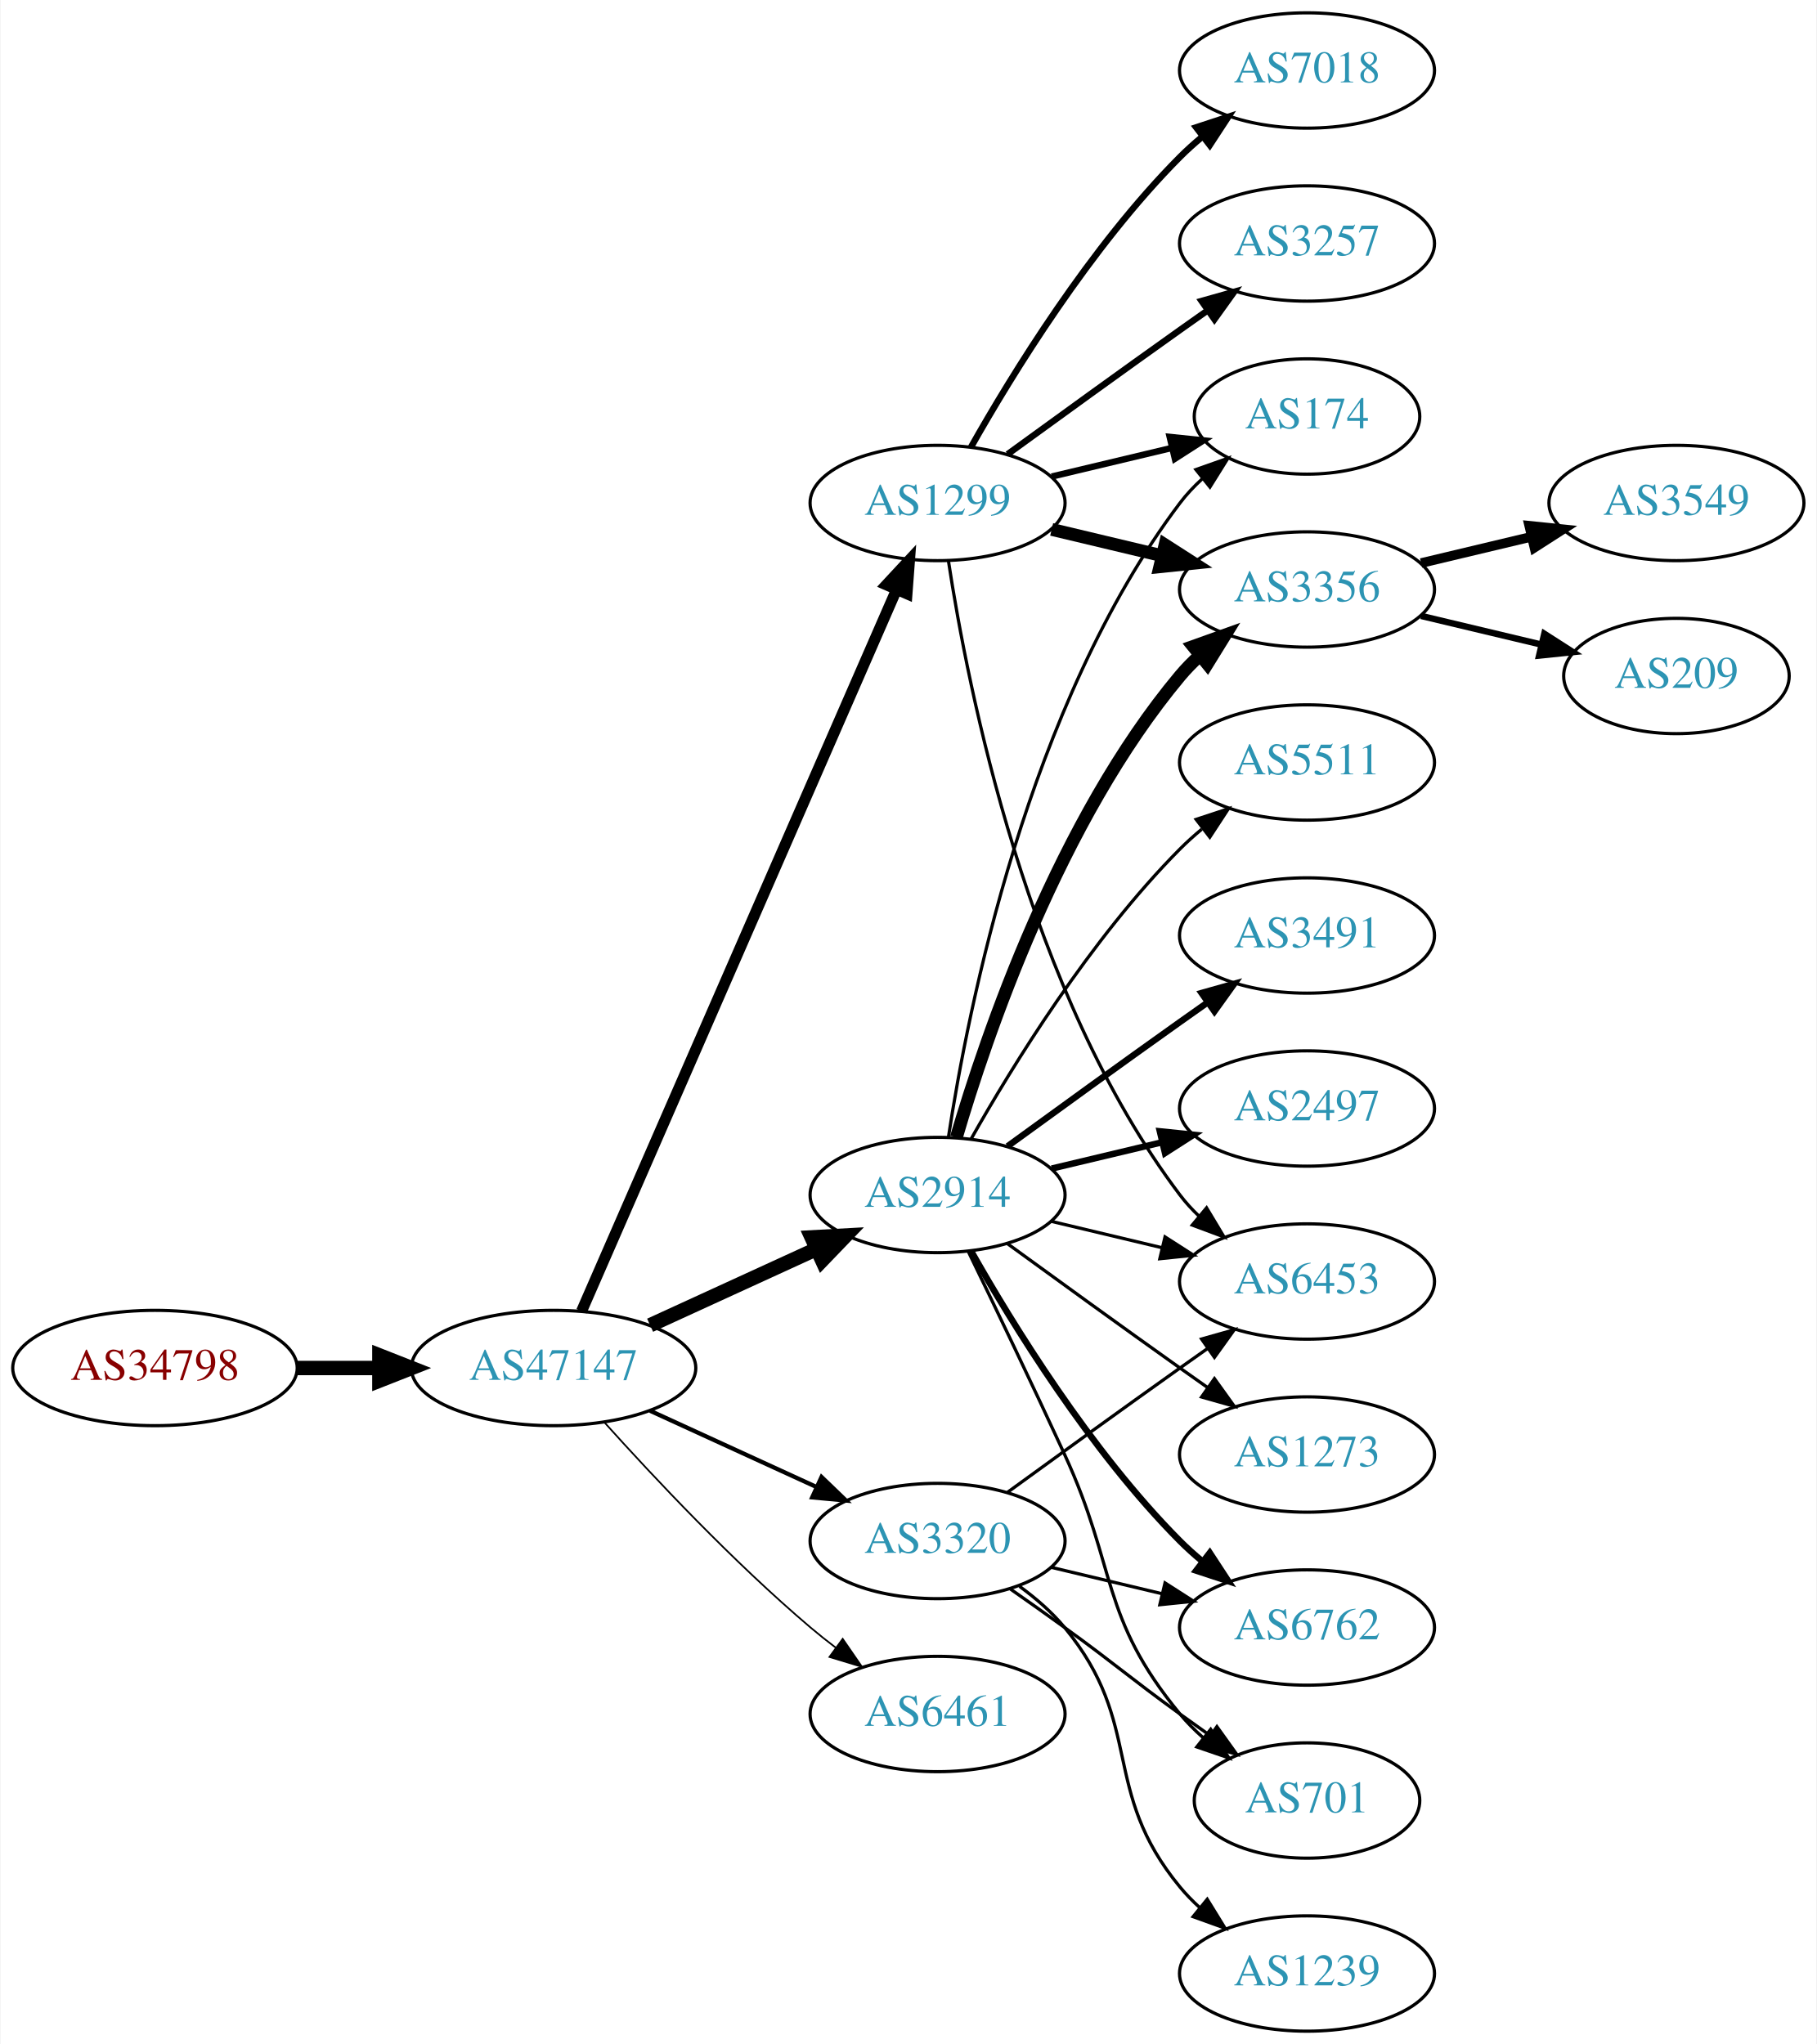
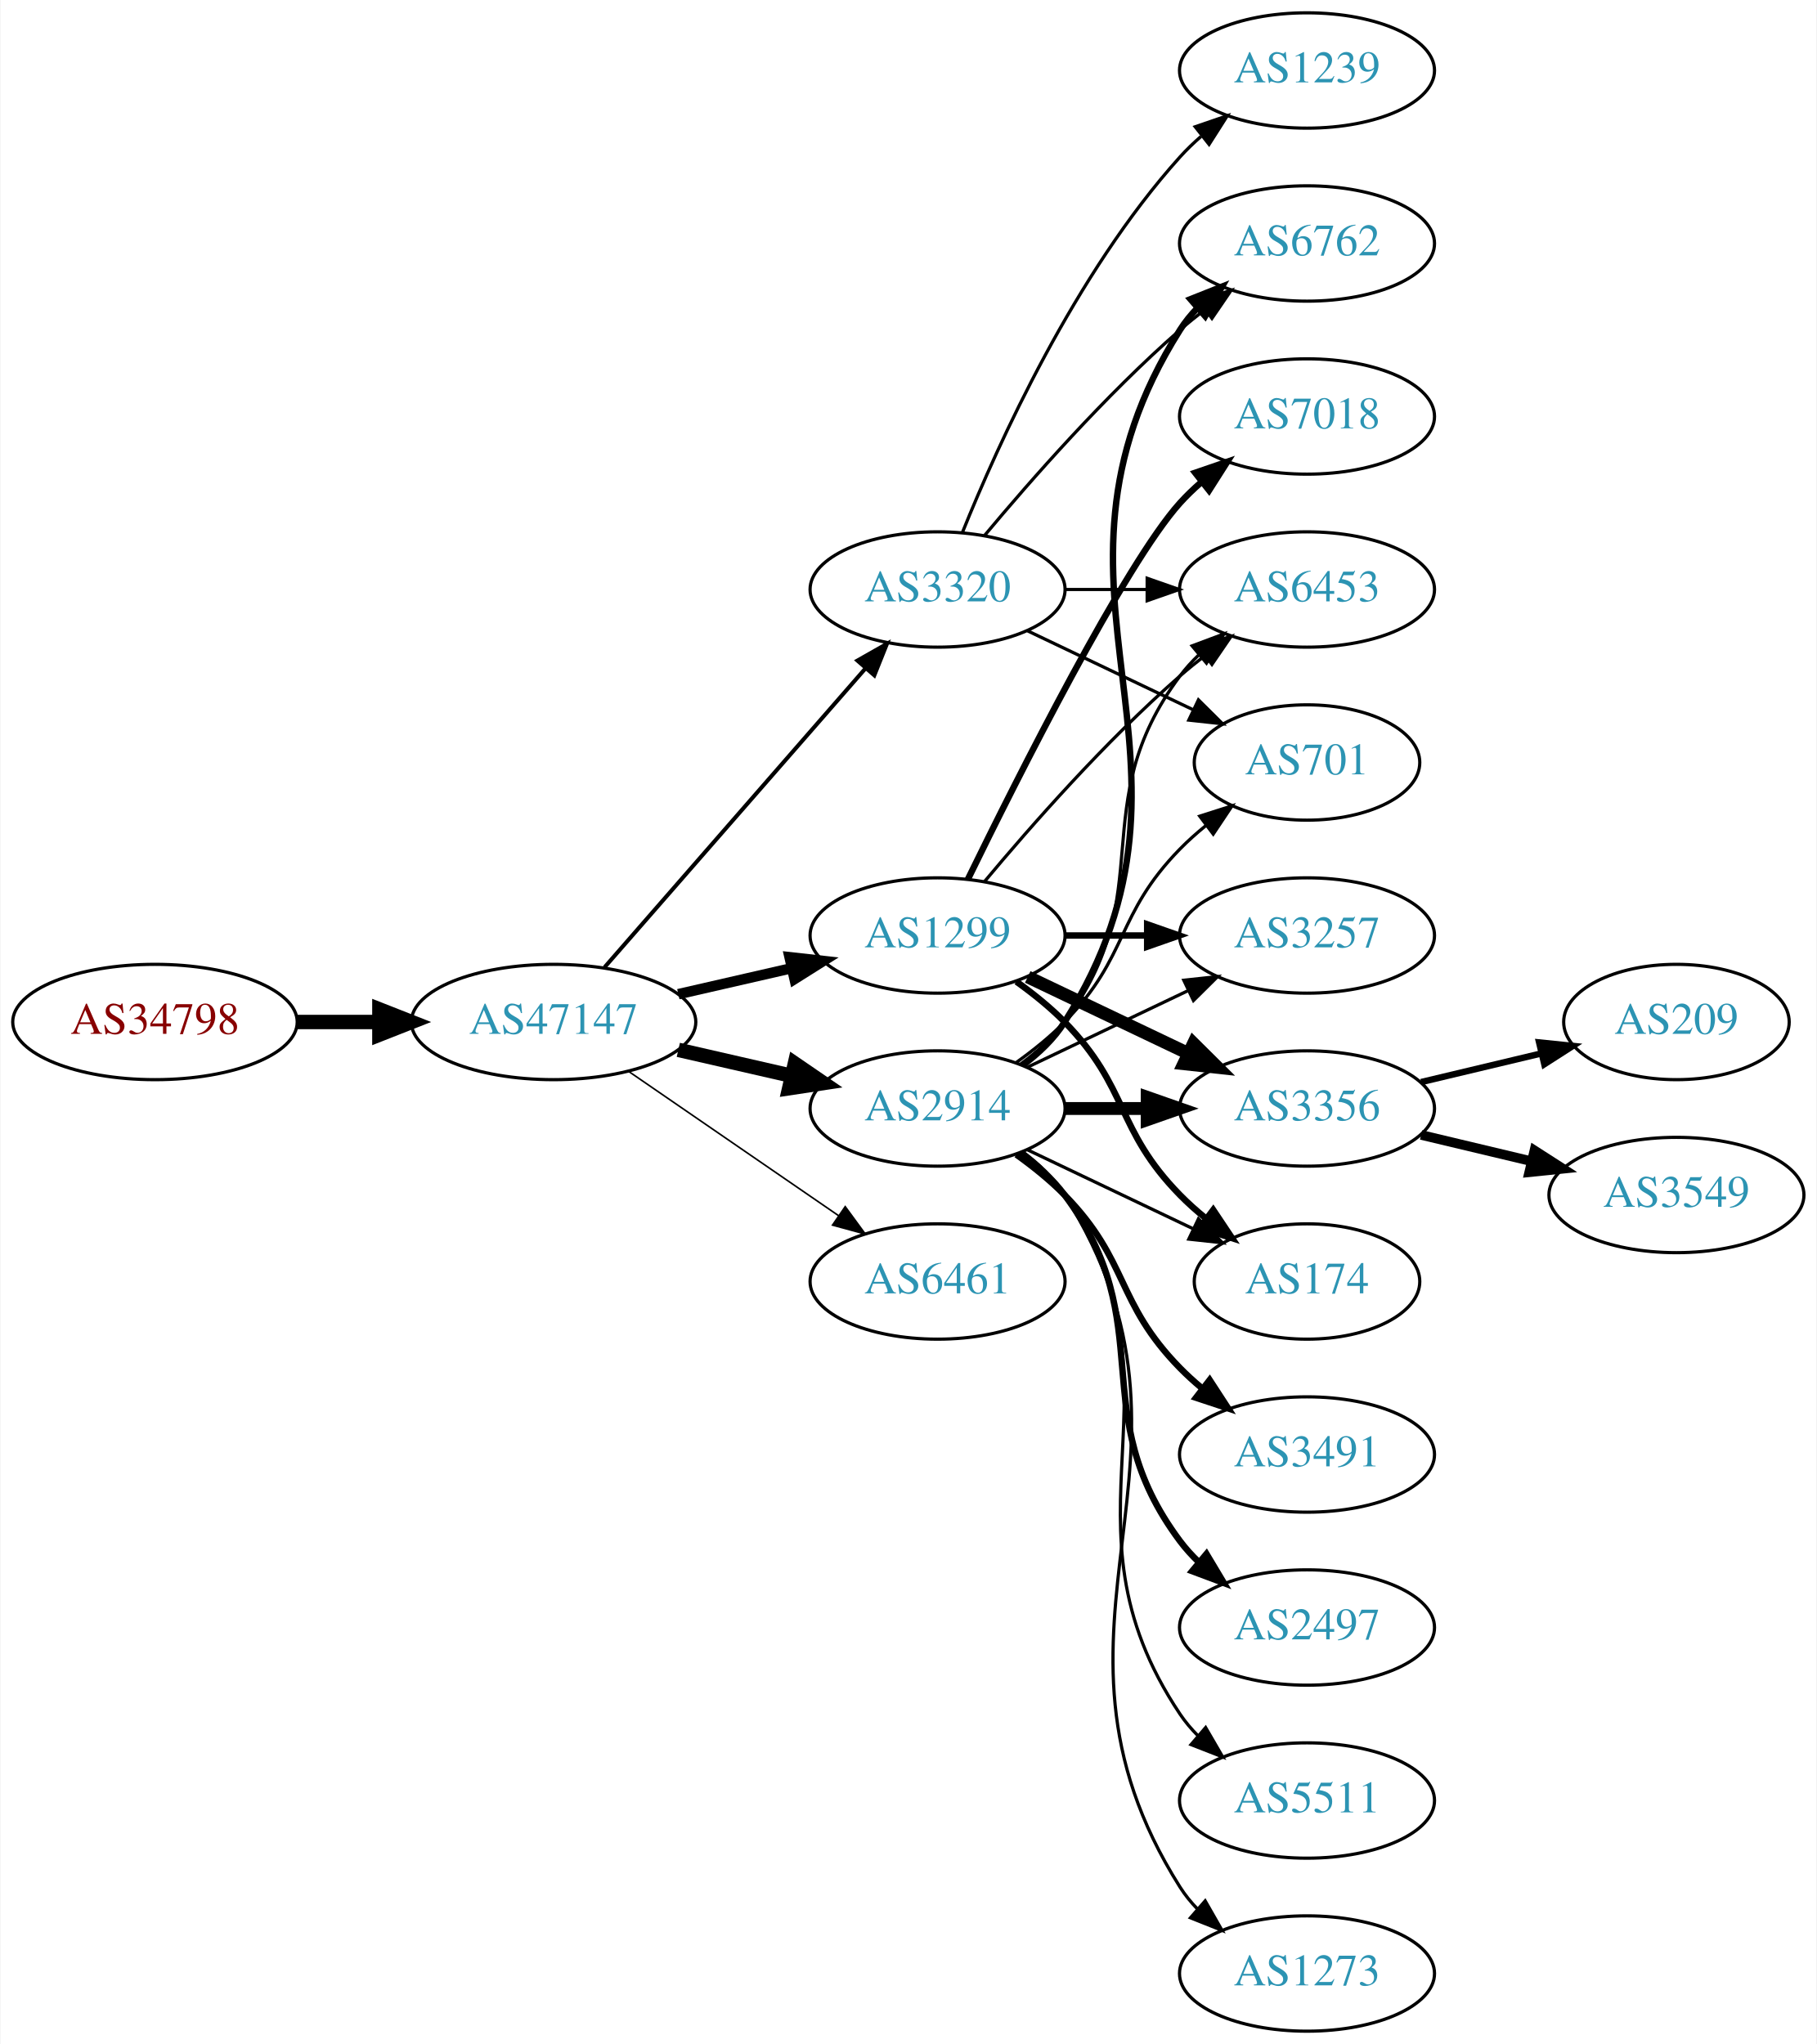
<svg xmlns="http://www.w3.org/2000/svg" xmlns:xlink="http://www.w3.org/1999/xlink" width="567pt" height="638pt" viewBox="0.00 0.00 566.66 638.00">
  <g id="graph0" class="graph" transform="scale(1 1) rotate(0) translate(4 634)">
    <polygon fill="white" stroke="none" points="-4,4 -4,-634 562.663,-634 562.663,4 -4,4" />
    <g id="node1" class="node">
      <g id="a_node1">
        <a xlink:href="/asn/34798" xlink:title="AS34798 ~ willhaben [AT]">
-           <ellipse fill="#ffffff" stroke="black" cx="44.196" cy="-207" rx="44.393" ry="18" />
-           <text text-anchor="middle" x="44.196" y="-203.3" font-family="Times,serif" font-size="14.00" fill="#880000">AS34798</text>
+           <ellipse fill="#ffffff" stroke="black" cx="44.196" cy="-315" rx="44.393" ry="18" />
+           <text text-anchor="middle" x="44.196" y="-311.3" font-family="Times,serif" font-size="14.00" fill="#880000">AS34798</text>
        </a>
      </g>
    </g>
    <g id="node2" class="node">
      <g id="a_node2">
        <a xlink:href="/asn/47147" xlink:title="AS47147 ~ ANEXIA Internetdienstleistungs GmbH [AT]">
-           <ellipse fill="#ffffff" stroke="black" cx="168.588" cy="-207" rx="44.393" ry="18" />
-           <text text-anchor="middle" x="168.588" y="-203.3" font-family="Times,serif" font-size="14.00" fill="#2c94b3">AS47147</text>
+           <ellipse fill="#ffffff" stroke="black" cx="168.588" cy="-315" rx="44.393" ry="18" />
+           <text text-anchor="middle" x="168.588" y="-311.3" font-family="Times,serif" font-size="14.00" fill="#2c94b3">AS47147</text>
        </a>
      </g>
    </g>
    <g id="edge1" class="edge">
-       <path fill="none" stroke="black" stroke-width="4.5" d="M88.692,-207C96.898,-207 105.569,-207 114.041,-207" />
-       <polygon fill="black" stroke="black" stroke-width="4.5" points="114.233,-210.938 124.233,-207 114.233,-203.063 114.233,-210.938" />
+       <path fill="none" stroke="black" stroke-width="4.5" d="M88.692,-315C96.898,-315 105.569,-315 114.041,-315" />
+       <polygon fill="black" stroke="black" stroke-width="4.5" points="114.233,-318.938 124.233,-315 114.233,-311.063 114.233,-318.938" />
    </g>
    <g id="node3" class="node">
      <g id="a_node3">
-         <a xlink:href="/asn/2914" xlink:title="AS2914 ~ NTT America, Inc. [US]">
-           <ellipse fill="#ffffff" stroke="black" cx="288.431" cy="-261" rx="39.794" ry="18" />
-           <text text-anchor="middle" x="288.431" y="-257.3" font-family="Times,serif" font-size="14.00" fill="#2c94b3">AS2914</text>
+         <a xlink:href="/asn/3320" xlink:title="AS3320 ~ DTAG [DE]">
+           <ellipse fill="#ffffff" stroke="black" cx="288.431" cy="-450" rx="39.794" ry="18" />
+           <text text-anchor="middle" x="288.431" y="-446.3" font-family="Times,serif" font-size="14.00" fill="#2c94b3">AS3320</text>
        </a>
      </g>
    </g>
    <g id="edge2" class="edge">
-       <path fill="none" stroke="black" stroke-width="4.5" d="M198.718,-220.348C214.329,-227.502 233.727,-236.391 250.399,-244.03" />
-       <polygon fill="black" stroke="black" stroke-width="4.5" points="249.119,-247.775 259.851,-248.362 252.4,-240.616 249.119,-247.775" />
+       <path fill="none" stroke="black" stroke-width="1.25" d="M184.513,-332.098C205.056,-355.631 242.175,-398.155 265.771,-425.187" />
+       <polygon fill="black" stroke="black" stroke-width="1.25" points="263.414,-427.809 272.627,-433.041 268.688,-423.206 263.414,-427.809" />
    </g>
    <g id="node4" class="node">
      <g id="a_node4">
        <a xlink:href="/asn/1299" xlink:title="AS1299 ~ Telia Carrier [EU]">
-           <ellipse fill="#ffffff" stroke="black" cx="288.431" cy="-477" rx="39.794" ry="18" />
-           <text text-anchor="middle" x="288.431" y="-473.3" font-family="Times,serif" font-size="14.00" fill="#2c94b3">AS1299</text>
+           <ellipse fill="#ffffff" stroke="black" cx="288.431" cy="-342" rx="39.794" ry="18" />
+           <text text-anchor="middle" x="288.431" y="-338.3" font-family="Times,serif" font-size="14.00" fill="#2c94b3">AS1299</text>
        </a>
      </g>
    </g>
    <g id="edge3" class="edge">
-       <path fill="none" stroke="black" stroke-width="3.441" d="M177.32,-224.715C197.421,-270.771 251.43,-394.514 275.533,-449.739" />
-       <polygon fill="black" stroke="black" stroke-width="3.441" points="272.462,-451.454 279.67,-459.219 278.878,-448.654 272.462,-451.454" />
+       <path fill="none" stroke="black" stroke-width="3.25" d="M207.523,-323.692C218.764,-326.267 231.176,-329.111 242.799,-331.774" />
+       <polygon fill="black" stroke="black" stroke-width="3.25" points="242.232,-335.235 252.761,-334.057 243.795,-328.412 242.232,-335.235" />
    </g>
    <g id="node5" class="node">
      <g id="a_node5">
-         <a xlink:href="/asn/3320" xlink:title="AS3320 ~ DTAG [DE]">
-           <ellipse fill="#ffffff" stroke="black" cx="288.431" cy="-153" rx="39.794" ry="18" />
-           <text text-anchor="middle" x="288.431" y="-149.3" font-family="Times,serif" font-size="14.00" fill="#2c94b3">AS3320</text>
+         <a xlink:href="/asn/2914" xlink:title="AS2914 ~ NTT America, Inc. [US]">
+           <ellipse fill="#ffffff" stroke="black" cx="288.431" cy="-288" rx="39.794" ry="18" />
+           <text text-anchor="middle" x="288.431" y="-284.3" font-family="Times,serif" font-size="14.00" fill="#2c94b3">AS2914</text>
        </a>
      </g>
    </g>
    <g id="edge4" class="edge">
-       <path fill="none" stroke="black" stroke-width="1.324" d="M198.718,-193.652C214.329,-186.498 233.727,-177.609 250.399,-169.97" />
-       <polygon fill="black" stroke="black" stroke-width="1.324" points="252.218,-172.986 259.851,-165.638 249.302,-166.622 252.218,-172.986" />
+       <path fill="none" stroke="black" stroke-width="4.5" d="M207.523,-306.308C218.764,-303.733 231.176,-300.889 242.799,-298.226" />
+       <polygon fill="black" stroke="black" stroke-width="4.5" points="243.893,-302.015 252.761,-295.943 242.134,-294.339 243.893,-302.015" />
    </g>
    <g id="node6" class="node">
      <g id="a_node6">
        <a xlink:href="/asn/6461" xlink:title="AS6461 ~ Zayo Bandwidth [US]">
-           <ellipse fill="#ffffff" stroke="black" cx="288.431" cy="-99" rx="39.794" ry="18" />
-           <text text-anchor="middle" x="288.431" y="-95.3" font-family="Times,serif" font-size="14.00" fill="#2c94b3">AS6461</text>
+           <ellipse fill="#ffffff" stroke="black" cx="288.431" cy="-234" rx="39.794" ry="18" />
+           <text text-anchor="middle" x="288.431" y="-230.3" font-family="Times,serif" font-size="14.00" fill="#2c94b3">AS6461</text>
        </a>
      </g>
    </g>
    <g id="edge5" class="edge">
-       <path fill="none" stroke="black" stroke-width="0.529" d="M184.521,-189.956C199.847,-172.903 224.782,-146.35 248.784,-126 251.281,-123.883 253.942,-121.768 256.653,-119.707" />
-       <polygon fill="black" stroke="black" stroke-width="0.529" points="258.819,-122.459 264.83,-113.734 254.69,-116.806 258.819,-122.459" />
+       <path fill="none" stroke="black" stroke-width="0.5" d="M192.031,-299.574C210.612,-286.802 237.173,-268.545 257.553,-254.537" />
+       <polygon fill="black" stroke="black" stroke-width="0.5" points="259.609,-257.371 265.867,-248.822 255.643,-251.602 259.609,-257.371" />
    </g>
    <g id="node7" class="node">
      <g id="a_node7">
-         <a xlink:href="/asn/3491" xlink:title="AS3491 ~ PCCW Global, Inc. [US]">
-           <ellipse fill="#ffffff" stroke="black" cx="403.724" cy="-342" rx="39.794" ry="18" />
-           <text text-anchor="middle" x="403.724" y="-338.3" font-family="Times,serif" font-size="14.00" fill="#2c94b3">AS3491</text>
+         <a xlink:href="/asn/6453" xlink:title="AS6453 ~ TATA COMMUNICATIONS (AMERICA) INC [US]">
+           <ellipse fill="#ffffff" stroke="black" cx="403.724" cy="-450" rx="39.794" ry="18" />
+           <text text-anchor="middle" x="403.724" y="-446.3" font-family="Times,serif" font-size="14.00" fill="#2c94b3">AS6453</text>
        </a>
      </g>
    </g>
    <g id="edge6" class="edge">
-       <path fill="none" stroke="black" stroke-width="2" d="M310.279,-276.222C325.213,-287.091 345.827,-302.025 364.077,-315 366.898,-317.005 369.841,-319.085 372.789,-321.159" />
-       <polygon fill="black" stroke="black" stroke-width="2" points="370.816,-324.05 381.013,-326.926 374.835,-318.319 370.816,-324.05" />
+       <path fill="none" stroke="black" d="M328.103,-450C336.306,-450 345.07,-450 353.602,-450" />
+       <polygon fill="black" stroke="black" points="353.841,-453.5 363.841,-450 353.841,-446.5 353.841,-453.5" />
    </g>
    <g id="node8" class="node">
      <g id="a_node8">
-         <a xlink:href="/asn/174" xlink:title="AS174 ~ Cogent Communications [US]">
-           <ellipse fill="#ffffff" stroke="black" cx="403.724" cy="-504" rx="35.194" ry="18" />
-           <text text-anchor="middle" x="403.724" y="-500.3" font-family="Times,serif" font-size="14.00" fill="#2c94b3">AS174</text>
+         <a xlink:href="/asn/701" xlink:title="AS701 ~ UUNET [US]">
+           <ellipse fill="#ffffff" stroke="black" cx="403.724" cy="-396" rx="35.194" ry="18" />
+           <text text-anchor="middle" x="403.724" y="-392.3" font-family="Times,serif" font-size="14.00" fill="#2c94b3">AS701</text>
        </a>
      </g>
    </g>
    <g id="edge7" class="edge">
-       <path fill="none" stroke="black" d="M291.808,-278.986C297.781,-318.422 316.492,-413.995 364.077,-477 366.1,-479.678 368.466,-482.19 371.013,-484.522" />
-       <polygon fill="black" stroke="black" points="369.048,-487.432 379.038,-490.958 373.427,-481.972 369.048,-487.432" />
+       <path fill="none" stroke="black" d="M316.567,-437.066C331.999,-429.71 351.485,-420.423 368.02,-412.541" />
+       <polygon fill="black" stroke="black" points="369.84,-415.551 377.361,-408.089 366.828,-409.232 369.84,-415.551" />
    </g>
    <g id="node9" class="node">
      <g id="a_node9">
-         <a xlink:href="/asn/2497" xlink:title="AS2497 ~ Internet Initiative Japan Inc. [JP]">
-           <ellipse fill="#ffffff" stroke="black" cx="403.724" cy="-288" rx="39.794" ry="18" />
-           <text text-anchor="middle" x="403.724" y="-284.3" font-family="Times,serif" font-size="14.00" fill="#2c94b3">AS2497</text>
+         <a xlink:href="/asn/1239" xlink:title="AS1239 ~ Sprint [US]">
+           <ellipse fill="#ffffff" stroke="black" cx="403.724" cy="-612" rx="39.794" ry="18" />
+           <text text-anchor="middle" x="403.724" y="-608.3" font-family="Times,serif" font-size="14.00" fill="#2c94b3">AS1239</text>
        </a>
      </g>
    </g>
    <g id="edge8" class="edge">
-       <path fill="none" stroke="black" stroke-width="2" d="M324.038,-269.248C334.909,-271.838 347.064,-274.735 358.506,-277.462" />
-       <polygon fill="black" stroke="black" stroke-width="2" points="357.789,-280.889 368.328,-279.803 359.412,-274.08 357.789,-280.889" />
+       <path fill="none" stroke="black" d="M296.179,-467.787C307.23,-495.243 331.283,-548.578 364.077,-585 366.08,-587.224 368.298,-589.363 370.631,-591.397" />
+       <polygon fill="black" stroke="black" points="368.829,-594.433 378.85,-597.873 373.161,-588.935 368.829,-594.433" />
    </g>
    <g id="node10" class="node">
      <g id="a_node10">
-         <a xlink:href="/asn/3356" xlink:title="AS3356 ~ Level 3 Parent, LLC [US]">
-           <ellipse fill="#ffffff" stroke="black" cx="403.724" cy="-450" rx="39.794" ry="18" />
-           <text text-anchor="middle" x="403.724" y="-446.3" font-family="Times,serif" font-size="14.00" fill="#2c94b3">AS3356</text>
+         <a xlink:href="/asn/6762" xlink:title="AS6762 ~ TELECOM ITALIA SPARKLE S.p.A. [IT]">
+           <ellipse fill="#ffffff" stroke="black" cx="403.724" cy="-558" rx="39.794" ry="18" />
+           <text text-anchor="middle" x="403.724" y="-554.3" font-family="Times,serif" font-size="14.00" fill="#2c94b3">AS6762</text>
        </a>
      </g>
    </g>
    <g id="edge9" class="edge">
-       <path fill="none" stroke="black" stroke-width="4" d="M294.305,-279.002C303.619,-310.844 326.435,-377.981 364.077,-423 365.948,-425.237 368.046,-427.374 370.272,-429.396" />
-       <polygon fill="black" stroke="black" stroke-width="4" points="368.216,-432.234 378.191,-435.804 372.619,-426.793 368.216,-432.234" />
+       <path fill="none" stroke="black" d="M303.061,-466.817C317.343,-483.929 340.89,-510.745 364.077,-531 366.543,-533.154 369.182,-535.294 371.879,-537.372" />
+       <polygon fill="black" stroke="black" points="369.904,-540.264 380.033,-543.37 374.052,-534.625 369.904,-540.264" />
+     </g>
+     <g id="edge14" class="edge">
+       <path fill="none" stroke="black" d="M303.061,-358.817C317.343,-375.929 340.89,-402.745 364.077,-423 366.543,-425.154 369.182,-427.294 371.879,-429.372" />
+       <polygon fill="black" stroke="black" points="369.904,-432.264 380.033,-435.37 374.052,-426.625 369.904,-432.264" />
    </g>
    <g id="node11" class="node">
      <g id="a_node11">
-         <a xlink:href="/asn/6762" xlink:title="AS6762 ~ TELECOM ITALIA SPARKLE S.p.A. [IT]">
-           <ellipse fill="#ffffff" stroke="black" cx="403.724" cy="-126" rx="39.794" ry="18" />
-           <text text-anchor="middle" x="403.724" y="-122.3" font-family="Times,serif" font-size="14.00" fill="#2c94b3">AS6762</text>
+         <a xlink:href="/asn/3257" xlink:title="AS3257 ~ GTT [DE]">
+           <ellipse fill="#ffffff" stroke="black" cx="403.724" cy="-342" rx="39.794" ry="18" />
+           <text text-anchor="middle" x="403.724" y="-338.3" font-family="Times,serif" font-size="14.00" fill="#2c94b3">AS3257</text>
        </a>
      </g>
    </g>
    <g id="edge10" class="edge">
-       <path fill="none" stroke="black" stroke-width="2" d="M298.891,-243.51C311.672,-220.904 336.105,-181.114 364.077,-153 366.188,-150.879 368.484,-148.812 370.87,-146.829" />
-       <polygon fill="black" stroke="black" stroke-width="2" points="373.385,-149.31 379.185,-140.444 369.122,-143.758 373.385,-149.31" />
+       <path fill="none" stroke="black" stroke-width="2" d="M328.103,-342C336.306,-342 345.07,-342 353.602,-342" />
+       <polygon fill="black" stroke="black" stroke-width="2" points="353.841,-345.5 363.841,-342 353.841,-338.5 353.841,-345.5" />
    </g>
    <g id="node12" class="node">
      <g id="a_node12">
-         <a xlink:href="/asn/1273" xlink:title="AS1273 ~ Vodafone Group PLC [EU]">
-           <ellipse fill="#ffffff" stroke="black" cx="403.724" cy="-180" rx="39.794" ry="18" />
-           <text text-anchor="middle" x="403.724" y="-176.3" font-family="Times,serif" font-size="14.00" fill="#2c94b3">AS1273</text>
+         <a xlink:href="/asn/3356" xlink:title="AS3356 ~ Level 3 Parent, LLC [US]">
+           <ellipse fill="#ffffff" stroke="black" cx="403.724" cy="-288" rx="39.794" ry="18" />
+           <text text-anchor="middle" x="403.724" y="-284.3" font-family="Times,serif" font-size="14.00" fill="#2c94b3">AS3356</text>
        </a>
      </g>
    </g>
    <g id="edge11" class="edge">
-       <path fill="none" stroke="black" d="M310.279,-245.778C325.213,-234.909 345.827,-219.975 364.077,-207 366.898,-204.995 369.841,-202.915 372.789,-200.841" />
-       <polygon fill="black" stroke="black" points="374.835,-203.681 381.013,-195.074 370.816,-197.95 374.835,-203.681" />
+       <path fill="none" stroke="black" stroke-width="4" d="M316.567,-329.066C331.561,-321.919 350.382,-312.948 366.605,-305.215" />
+       <polygon fill="black" stroke="black" stroke-width="4" points="368.288,-308.291 375.809,-300.829 365.276,-301.972 368.288,-308.291" />
    </g>
    <g id="node13" class="node">
      <g id="a_node13">
-         <a xlink:href="/asn/5511" xlink:title="AS5511 ~ Orange S.A. [FR]">
-           <ellipse fill="#ffffff" stroke="black" cx="403.724" cy="-396" rx="39.794" ry="18" />
-           <text text-anchor="middle" x="403.724" y="-392.3" font-family="Times,serif" font-size="14.00" fill="#2c94b3">AS5511</text>
+         <a xlink:href="/asn/174" xlink:title="AS174 ~ Cogent Communications [US]">
+           <ellipse fill="#ffffff" stroke="black" cx="403.724" cy="-234" rx="35.194" ry="18" />
+           <text text-anchor="middle" x="403.724" y="-230.3" font-family="Times,serif" font-size="14.00" fill="#2c94b3">AS174</text>
        </a>
      </g>
    </g>
    <g id="edge12" class="edge">
-       <path fill="none" stroke="black" d="M298.891,-278.49C311.672,-301.096 336.105,-340.886 364.077,-369 366.188,-371.121 368.484,-373.188 370.87,-375.171" />
-       <polygon fill="black" stroke="black" points="369.122,-378.242 379.185,-381.556 373.385,-372.69 369.122,-378.242" />
+       <path fill="none" stroke="black" stroke-width="2" d="M313.025,-327.611C318.281,-323.852 323.613,-319.563 328.077,-315 348.25,-294.383 343.905,-281.617 364.077,-261 366.556,-258.466 369.303,-256.017 372.156,-253.696" />
+       <polygon fill="black" stroke="black" stroke-width="2" points="374.458,-256.343 380.341,-247.532 370.247,-250.752 374.458,-256.343" />
    </g>
    <g id="node14" class="node">
      <g id="a_node14">
-         <a xlink:href="/asn/701" xlink:title="AS701 ~ UUNET [US]">
-           <ellipse fill="#ffffff" stroke="black" cx="403.724" cy="-72" rx="35.194" ry="18" />
-           <text text-anchor="middle" x="403.724" y="-68.3" font-family="Times,serif" font-size="14.00" fill="#2c94b3">AS701</text>
+         <a xlink:href="/asn/7018" xlink:title="AS7018 ~ AT&amp;T Services, Inc. [US]">
+           <ellipse fill="#ffffff" stroke="black" cx="403.724" cy="-504" rx="39.794" ry="18" />
+           <text text-anchor="middle" x="403.724" y="-500.3" font-family="Times,serif" font-size="14.00" fill="#2c94b3">AS7018</text>
        </a>
      </g>
    </g>
    <g id="edge13" class="edge">
-       <path fill="none" stroke="black" d="M298.012,-243.367C305.936,-227.002 317.972,-201.935 328.077,-180 344.561,-144.219 339.013,-129.394 364.077,-99 366.212,-96.411 368.655,-93.959 371.251,-91.666" />
-       <polygon fill="black" stroke="black" points="373.66,-94.225 379.35,-85.288 369.329,-88.725 373.66,-94.225" />
+       <path fill="none" stroke="black" stroke-width="2" d="M297.869,-359.511C313.487,-391.509 346.874,-457.893 364.077,-477 366.08,-479.224 368.298,-481.363 370.631,-483.397" />
+       <polygon fill="black" stroke="black" stroke-width="2" points="368.829,-486.433 378.85,-489.873 373.161,-480.935 368.829,-486.433" />
+     </g>
+     <g id="edge24" class="edge">
+       <path fill="none" stroke="black" d="M314.362,-301.882C319.438,-305.611 324.356,-310.016 328.077,-315 358.349,-355.542 333.806,-382.458 364.077,-423 365.822,-425.336 367.829,-427.545 369.992,-429.617" />
+       <polygon fill="black" stroke="black" points="367.87,-432.405 377.793,-436.118 372.352,-427.027 367.87,-432.405" />
+     </g>
+     <g id="edge22" class="edge">
+       <path fill="none" stroke="black" d="M313.025,-302.389C318.281,-306.148 323.613,-310.437 328.077,-315 348.25,-335.617 343.905,-348.383 364.077,-369 366.556,-371.534 369.303,-373.983 372.156,-376.304" />
+       <polygon fill="black" stroke="black" points="370.247,-379.248 380.341,-382.468 374.458,-373.657 370.247,-379.248" />
+     </g>
+     <g id="edge20" class="edge">
+       <path fill="none" stroke="black" stroke-width="2" d="M314.957,-301.472C320.002,-305.223 324.757,-309.74 328.077,-315 380.027,-397.3 312.127,-448.7 364.077,-531 365.634,-533.466 367.505,-535.768 369.574,-537.905" />
+       <polygon fill="black" stroke="black" stroke-width="2" points="367.353,-540.611 377.198,-544.528 371.944,-535.327 367.353,-540.611" />
+     </g>
+     <g id="edge18" class="edge">
+       <path fill="none" stroke="black" d="M316.567,-300.934C331.561,-308.081 350.382,-317.052 366.605,-324.785" />
+       <polygon fill="black" stroke="black" points="365.276,-328.028 375.809,-329.171 368.288,-321.709 365.276,-328.028" />
+     </g>
+     <g id="edge15" class="edge">
+       <path fill="none" stroke="black" stroke-width="4" d="M328.103,-288C336.306,-288 345.07,-288 353.602,-288" />
+       <polygon fill="black" stroke="black" stroke-width="4" points="353.841,-291.5 363.841,-288 353.841,-284.5 353.841,-291.5" />
+     </g>
+     <g id="edge19" class="edge">
+       <path fill="none" stroke="black" d="M316.567,-275.066C331.999,-267.71 351.485,-258.423 368.02,-250.541" />
+       <polygon fill="black" stroke="black" points="369.84,-253.551 377.361,-246.089 366.828,-247.232 369.84,-253.551" />
    </g>
    <g id="node15" class="node">
      <g id="a_node15">
-         <a xlink:href="/asn/6453" xlink:title="AS6453 ~ TATA COMMUNICATIONS (AMERICA) INC [US]">
-           <ellipse fill="#ffffff" stroke="black" cx="403.724" cy="-234" rx="39.794" ry="18" />
-           <text text-anchor="middle" x="403.724" y="-230.3" font-family="Times,serif" font-size="14.00" fill="#2c94b3">AS6453</text>
-         </a>
-       </g>
-     </g>
-     <g id="edge14" class="edge">
-       <path fill="none" stroke="black" d="M324.038,-252.752C334.909,-250.162 347.064,-247.265 358.506,-244.538" />
-       <polygon fill="black" stroke="black" points="359.412,-247.92 368.328,-242.197 357.789,-241.111 359.412,-247.92" />
-     </g>
-     <g id="edge15" class="edge">
-       <path fill="none" stroke="black" stroke-width="2" d="M324.038,-485.248C335.833,-488.058 349.137,-491.229 361.405,-494.153" />
-       <polygon fill="black" stroke="black" stroke-width="2" points="360.871,-497.624 371.41,-496.537 362.494,-490.814 360.871,-497.624" />
-     </g>
-     <g id="edge17" class="edge">
-       <path fill="none" stroke="black" stroke-width="4" d="M324.038,-468.752C334.909,-466.162 347.064,-463.265 358.506,-460.538" />
-       <polygon fill="black" stroke="black" stroke-width="4" points="359.412,-463.92 368.328,-458.197 357.789,-457.111 359.412,-463.92" />
-     </g>
-     <g id="edge19" class="edge">
-       <path fill="none" stroke="black" d="M291.808,-459.014C297.781,-419.578 316.492,-324.005 364.077,-261 365.835,-258.673 367.851,-256.471 370.021,-254.404" />
-       <polygon fill="black" stroke="black" points="372.379,-256.995 377.833,-247.912 367.905,-251.611 372.379,-256.995" />
+         <a xlink:href="/asn/3491" xlink:title="AS3491 ~ PCCW Global, Inc. [US]">
+           <ellipse fill="#ffffff" stroke="black" cx="403.724" cy="-180" rx="39.794" ry="18" />
+           <text text-anchor="middle" x="403.724" y="-176.3" font-family="Times,serif" font-size="14.00" fill="#2c94b3">AS3491</text>
+         </a>
+       </g>
+     </g>
+     <g id="edge16" class="edge">
+       <path fill="none" stroke="black" stroke-width="2" d="M313.025,-273.611C318.281,-269.852 323.613,-265.563 328.077,-261 348.25,-240.383 343.905,-227.617 364.077,-207 366.17,-204.861 368.453,-202.782 370.83,-200.79" />
+       <polygon fill="black" stroke="black" stroke-width="2" points="373.349,-203.268 379.13,-194.389 369.074,-197.725 373.349,-203.268" />
    </g>
    <g id="node16" class="node">
      <g id="a_node16">
-         <a xlink:href="/asn/7018" xlink:title="AS7018 ~ AT&amp;T Services, Inc. [US]">
-           <ellipse fill="#ffffff" stroke="black" cx="403.724" cy="-612" rx="39.794" ry="18" />
-           <text text-anchor="middle" x="403.724" y="-608.3" font-family="Times,serif" font-size="14.00" fill="#2c94b3">AS7018</text>
-         </a>
-       </g>
-     </g>
-     <g id="edge16" class="edge">
-       <path fill="none" stroke="black" stroke-width="2" d="M298.891,-494.49C311.672,-517.096 336.105,-556.886 364.077,-585 366.188,-587.121 368.484,-589.188 370.87,-591.171" />
-       <polygon fill="black" stroke="black" stroke-width="2" points="369.122,-594.242 379.185,-597.556 373.385,-588.69 369.122,-594.242" />
+         <a xlink:href="/asn/2497" xlink:title="AS2497 ~ Internet Initiative Japan Inc. [JP]">
+           <ellipse fill="#ffffff" stroke="black" cx="403.724" cy="-126" rx="39.794" ry="18" />
+           <text text-anchor="middle" x="403.724" y="-122.3" font-family="Times,serif" font-size="14.00" fill="#2c94b3">AS2497</text>
+         </a>
+       </g>
+     </g>
+     <g id="edge17" class="edge">
+       <path fill="none" stroke="black" stroke-width="2" d="M314.362,-274.118C319.438,-270.389 324.356,-265.984 328.077,-261 358.349,-220.458 333.806,-193.542 364.077,-153 365.822,-150.664 367.829,-148.455 369.992,-146.383" />
+       <polygon fill="black" stroke="black" stroke-width="2" points="372.352,-148.973 377.793,-139.882 367.87,-143.595 372.352,-148.973" />
    </g>
    <g id="node17" class="node">
      <g id="a_node17">
-         <a xlink:href="/asn/3257" xlink:title="AS3257 ~ GTT [DE]">
-           <ellipse fill="#ffffff" stroke="black" cx="403.724" cy="-558" rx="39.794" ry="18" />
-           <text text-anchor="middle" x="403.724" y="-554.3" font-family="Times,serif" font-size="14.00" fill="#2c94b3">AS3257</text>
-         </a>
-       </g>
-     </g>
-     <g id="edge18" class="edge">
-       <path fill="none" stroke="black" stroke-width="2" d="M310.279,-492.222C325.213,-503.091 345.827,-518.025 364.077,-531 366.898,-533.005 369.841,-535.085 372.789,-537.159" />
-       <polygon fill="black" stroke="black" stroke-width="2" points="370.816,-540.05 381.013,-542.926 374.835,-534.319 370.816,-540.05" />
-     </g>
-     <g id="edge25" class="edge">
-       <path fill="none" stroke="black" d="M324.038,-144.752C334.909,-142.162 347.064,-139.265 358.506,-136.538" />
-       <polygon fill="black" stroke="black" points="359.412,-139.92 368.328,-134.197 357.789,-133.111 359.412,-139.92" />
-     </g>
-     <g id="edge23" class="edge">
-       <path fill="none" stroke="black" d="M311.188,-137.991C316.722,-134.121 322.641,-129.936 328.077,-126 344.277,-114.271 347.877,-110.729 364.077,-99 367.106,-96.807 370.285,-94.537 373.463,-92.287" />
-       <polygon fill="black" stroke="black" points="375.606,-95.059 381.774,-86.445 371.58,-89.333 375.606,-95.059" />
-     </g>
-     <g id="edge22" class="edge">
-       <path fill="none" stroke="black" d="M310.279,-168.222C325.213,-179.091 345.827,-194.025 364.077,-207 366.898,-209.005 369.841,-211.085 372.789,-213.159" />
-       <polygon fill="black" stroke="black" points="370.816,-216.05 381.013,-218.926 374.835,-210.319 370.816,-216.05" />
-     </g>
-     <g id="node20" class="node">
-       <g id="a_node20">
-         <a xlink:href="/asn/1239" xlink:title="AS1239 ~ Sprint [US]">
-           <ellipse fill="#ffffff" stroke="black" cx="403.724" cy="-18" rx="39.794" ry="18" />
-           <text text-anchor="middle" x="403.724" y="-14.3" font-family="Times,serif" font-size="14.00" fill="#2c94b3">AS1239</text>
-         </a>
-       </g>
-     </g>
-     <g id="edge24" class="edge">
-       <path fill="none" stroke="black" d="M314.012,-138.844C319.106,-135.128 324.12,-130.799 328.077,-126 353.142,-95.606 339.013,-75.394 364.077,-45 365.932,-42.751 368.02,-40.604 370.238,-38.576" />
-       <polygon fill="black" stroke="black" points="372.587,-41.178 378.143,-32.156 368.174,-35.744 372.587,-41.178" />
+         <a xlink:href="/asn/5511" xlink:title="AS5511 ~ Orange S.A. [FR]">
+           <ellipse fill="#ffffff" stroke="black" cx="403.724" cy="-72" rx="39.794" ry="18" />
+           <text text-anchor="middle" x="403.724" y="-68.3" font-family="Times,serif" font-size="14.00" fill="#2c94b3">AS5511</text>
+         </a>
+       </g>
+     </g>
+     <g id="edge21" class="edge">
+       <path fill="none" stroke="black" d="M314.75,-274.393C319.806,-270.649 324.617,-266.169 328.077,-261 369.102,-199.706 323.053,-160.294 364.077,-99 365.699,-96.577 367.618,-94.305 369.72,-92.19" />
+       <polygon fill="black" stroke="black" points="372.087,-94.771 377.405,-85.607 367.533,-89.454 372.087,-94.771" />
    </g>
    <g id="node18" class="node">
      <g id="a_node18">
-         <a xlink:href="/asn/3549" xlink:title="AS3549 ~ Level 3 Parent, LLC [US]">
-           <ellipse fill="#ffffff" stroke="black" cx="519.017" cy="-477" rx="39.794" ry="18" />
-           <text text-anchor="middle" x="519.017" y="-473.3" font-family="Times,serif" font-size="14.00" fill="#2c94b3">AS3549</text>
-         </a>
-       </g>
-     </g>
-     <g id="edge20" class="edge">
-       <path fill="none" stroke="black" stroke-width="3" d="M439.331,-458.248C450.202,-460.838 462.357,-463.735 473.799,-466.462" />
-       <polygon fill="black" stroke="black" stroke-width="3" points="473.082,-469.889 483.621,-468.803 474.705,-463.08 473.082,-469.889" />
+         <a xlink:href="/asn/1273" xlink:title="AS1273 ~ Vodafone Group PLC [EU]">
+           <ellipse fill="#ffffff" stroke="black" cx="403.724" cy="-18" rx="39.794" ry="18" />
+           <text text-anchor="middle" x="403.724" y="-14.3" font-family="Times,serif" font-size="14.00" fill="#2c94b3">AS1273</text>
+         </a>
+       </g>
+     </g>
+     <g id="edge23" class="edge">
+       <path fill="none" stroke="black" d="M314.957,-274.528C320.002,-270.777 324.757,-266.26 328.077,-261 380.027,-178.7 312.127,-127.3 364.077,-45 365.634,-42.534 367.505,-40.232 369.574,-38.095" />
+       <polygon fill="black" stroke="black" points="371.944,-40.673 377.198,-31.473 367.353,-35.389 371.944,-40.673" />
    </g>
    <g id="node19" class="node">
      <g id="a_node19">
        <a xlink:href="/asn/209" xlink:title="AS209 ~ CenturyLink Communications, LLC [US]">
-           <ellipse fill="#ffffff" stroke="black" cx="519.017" cy="-423" rx="35.194" ry="18" />
-           <text text-anchor="middle" x="519.017" y="-419.3" font-family="Times,serif" font-size="14.00" fill="#2c94b3">AS209</text>
-         </a>
-       </g>
-     </g>
-     <g id="edge21" class="edge">
-       <path fill="none" stroke="black" stroke-width="2" d="M439.331,-441.752C451.125,-438.942 464.43,-435.771 476.698,-432.847" />
-       <polygon fill="black" stroke="black" stroke-width="2" points="477.787,-436.186 486.703,-430.463 476.164,-429.376 477.787,-436.186" />
+           <ellipse fill="#ffffff" stroke="black" cx="519.017" cy="-315" rx="35.194" ry="18" />
+           <text text-anchor="middle" x="519.017" y="-311.3" font-family="Times,serif" font-size="14.00" fill="#2c94b3">AS209</text>
+         </a>
+       </g>
+     </g>
+     <g id="edge25" class="edge">
+       <path fill="none" stroke="black" stroke-width="2" d="M439.331,-296.248C451.125,-299.058 464.43,-302.229 476.698,-305.153" />
+       <polygon fill="black" stroke="black" stroke-width="2" points="476.164,-308.624 486.703,-307.537 477.787,-301.814 476.164,-308.624" />
+     </g>
+     <g id="node20" class="node">
+       <g id="a_node20">
+         <a xlink:href="/asn/3549" xlink:title="AS3549 ~ Level 3 Parent, LLC [US]">
+           <ellipse fill="#ffffff" stroke="black" cx="519.017" cy="-261" rx="39.794" ry="18" />
+           <text text-anchor="middle" x="519.017" y="-257.3" font-family="Times,serif" font-size="14.00" fill="#2c94b3">AS3549</text>
+         </a>
+       </g>
+     </g>
+     <g id="edge26" class="edge">
+       <path fill="none" stroke="black" stroke-width="3" d="M439.331,-279.752C450.202,-277.162 462.357,-274.265 473.799,-271.538" />
+       <polygon fill="black" stroke="black" stroke-width="3" points="474.705,-274.92 483.621,-269.197 473.082,-268.111 474.705,-274.92" />
    </g>
  </g>
</svg>
